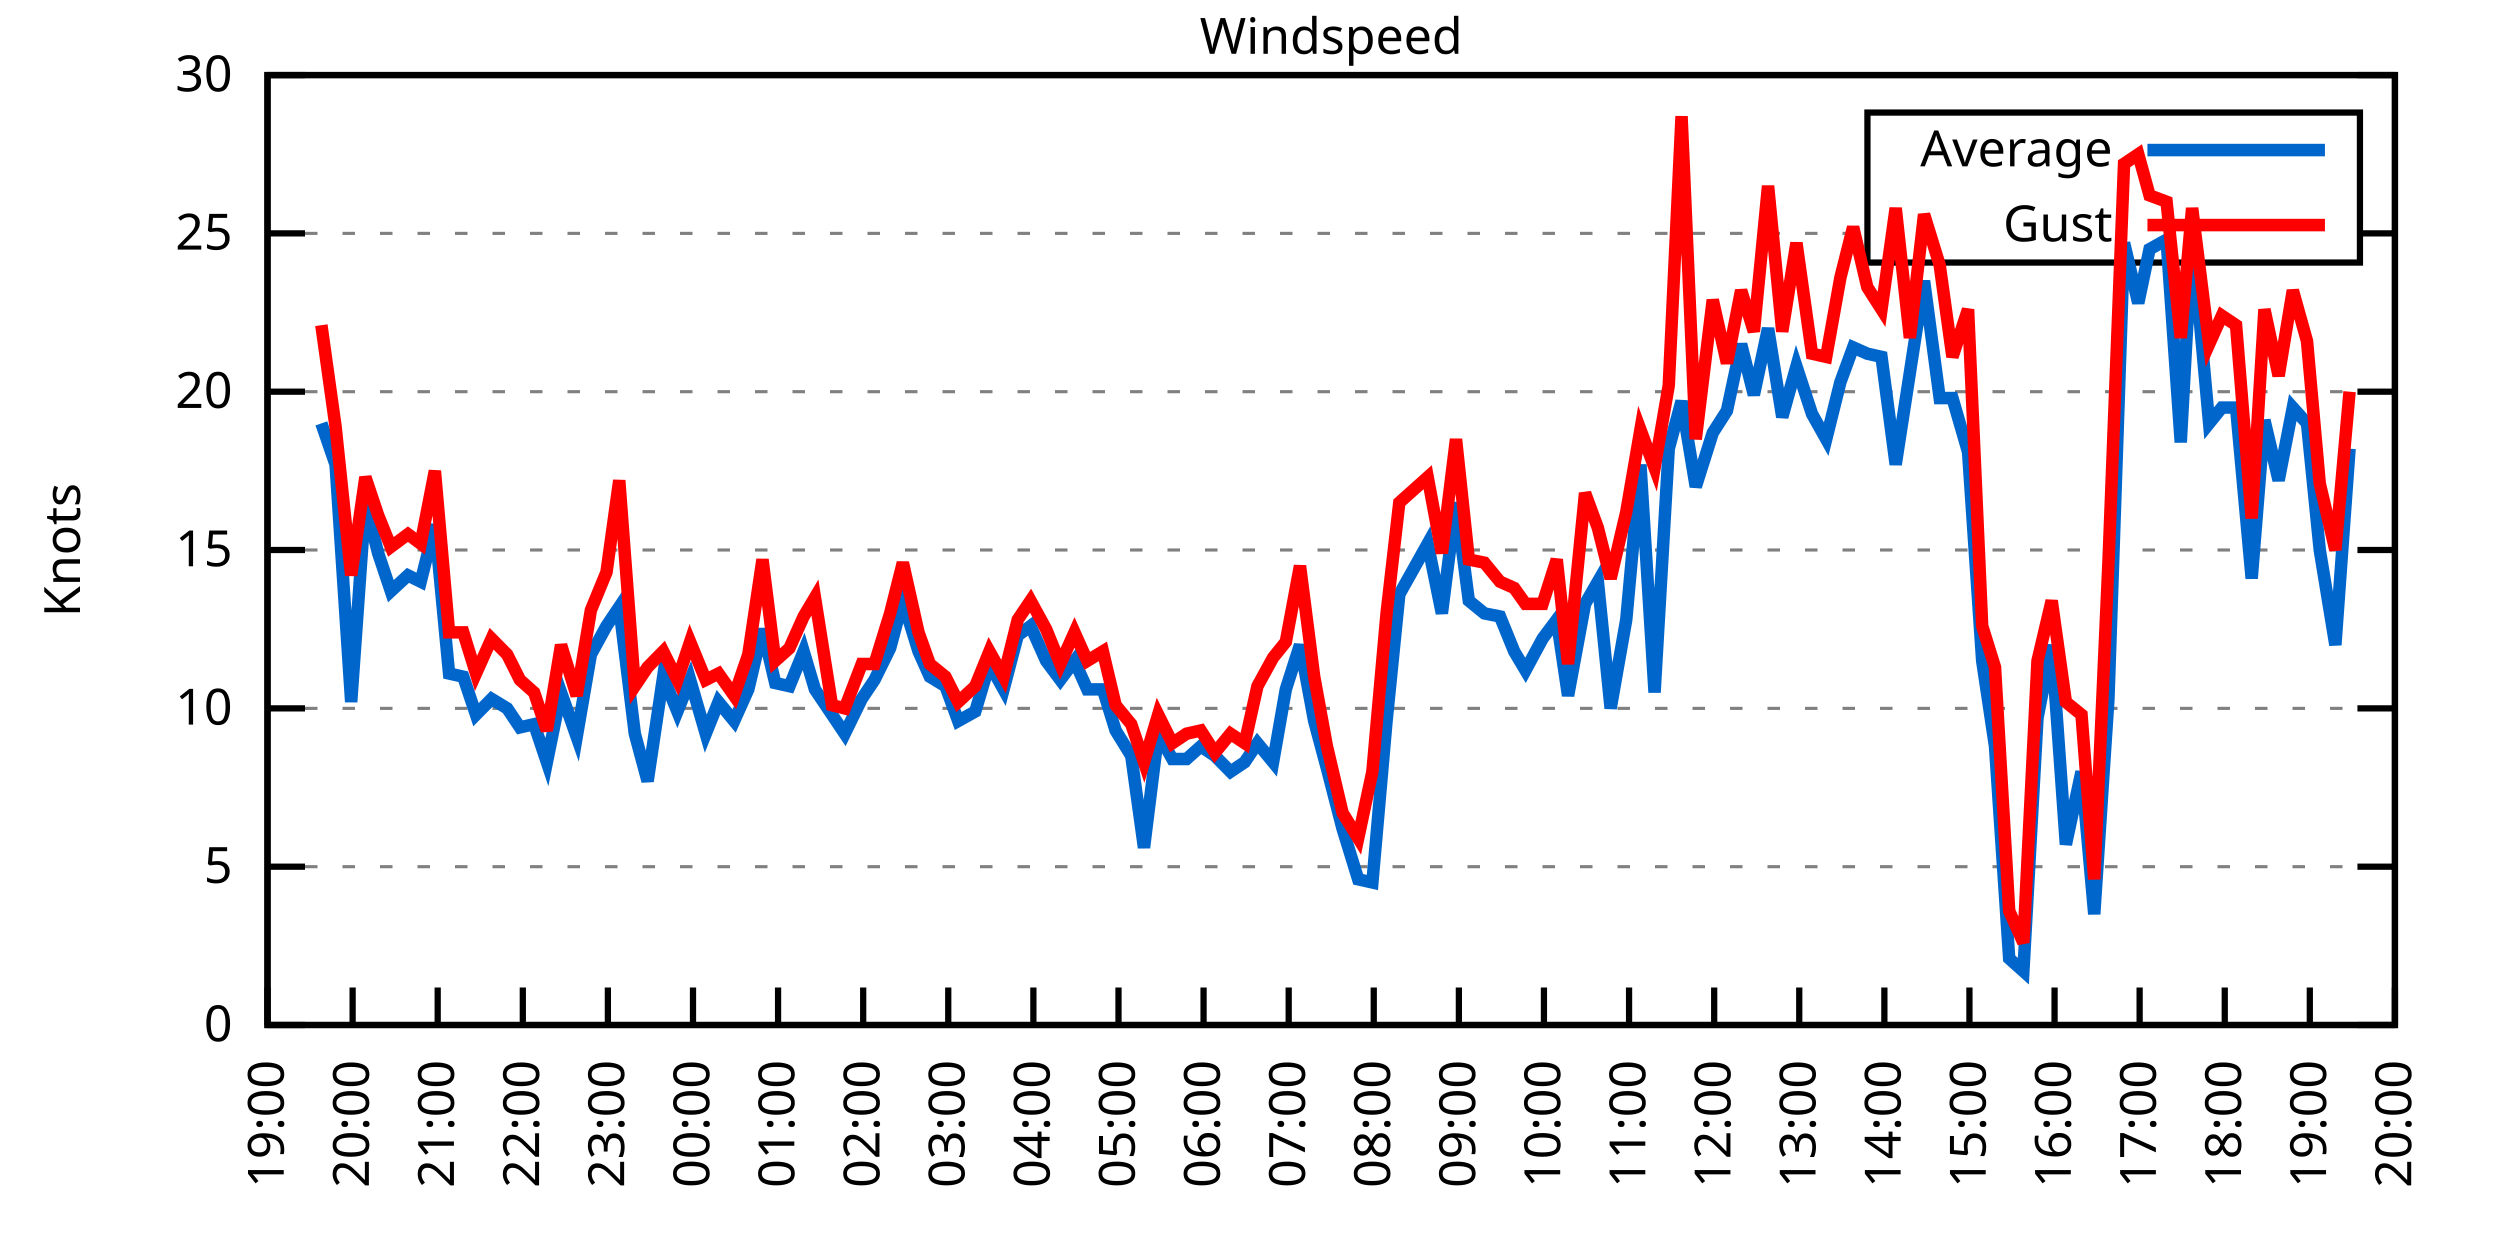
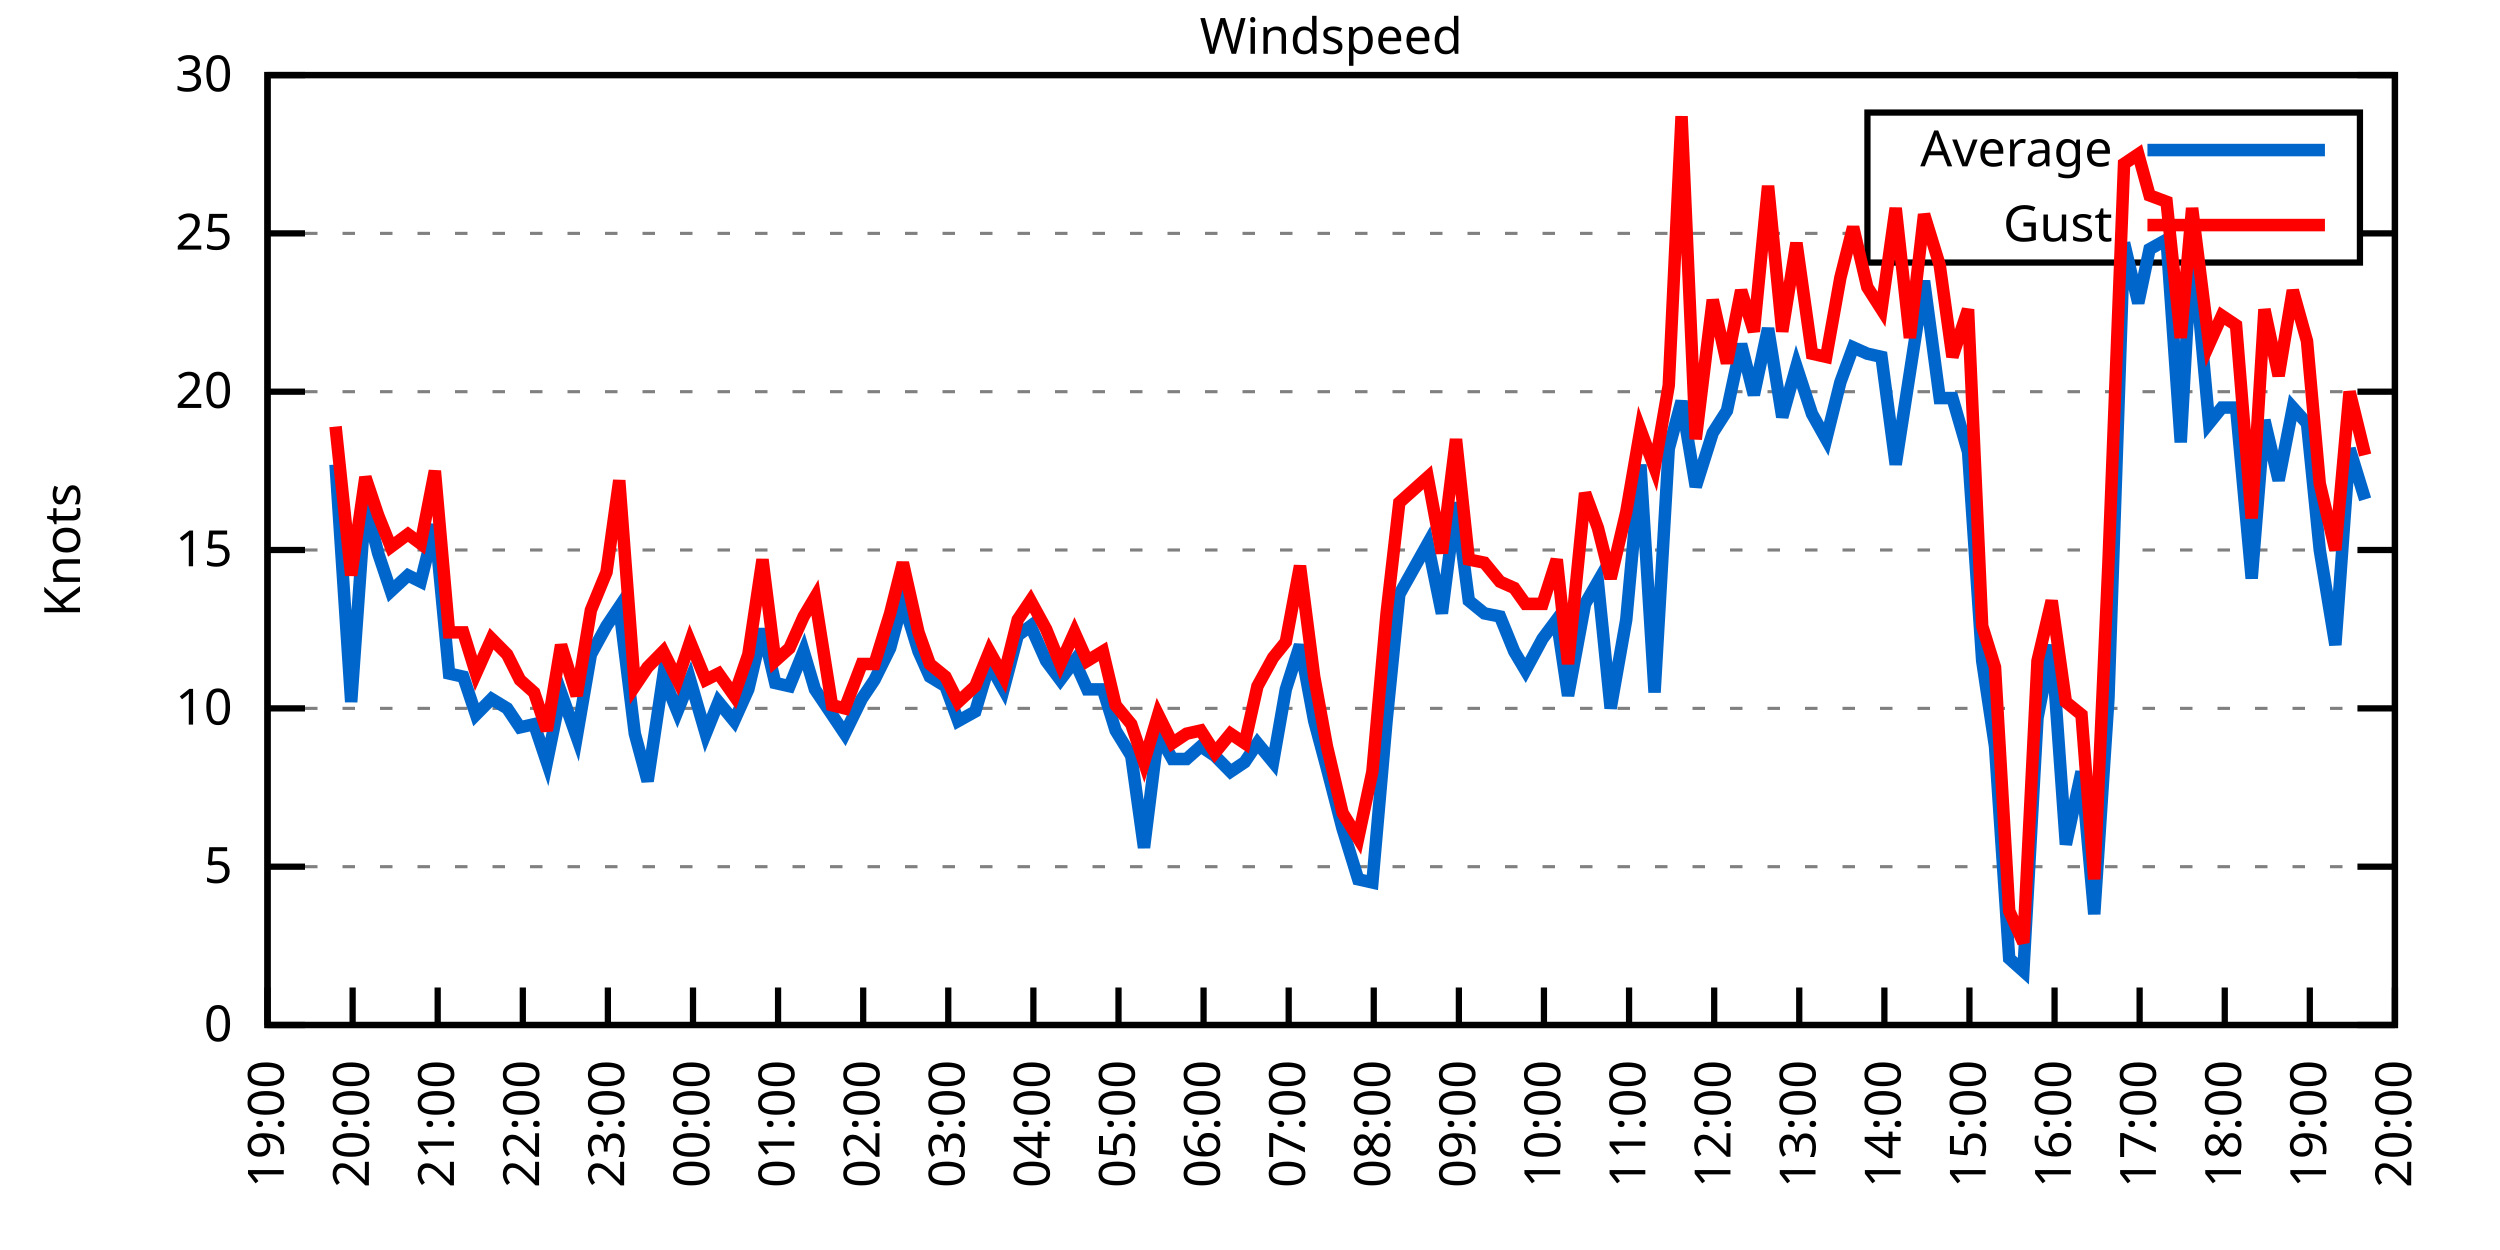
<svg xmlns="http://www.w3.org/2000/svg" xmlns:xlink="http://www.w3.org/1999/xlink" width="400" height="200" viewBox="0 0 400 200">
  <g id="gnuplot_canvas">
    <rect x="0" y="0" width="400" height="200" fill="none" />
    <defs>
      <circle id="gpDot" r="0.5" stroke-width="0.5" stroke="currentColor" />
      <path id="gpPt0" stroke-width="0.333" stroke="currentColor" d="M-1,0 h2 M0,-1 v2" />
      <path id="gpPt1" stroke-width="0.333" stroke="currentColor" d="M-1,-1 L1,1 M1,-1 L-1,1" />
      <path id="gpPt2" stroke-width="0.333" stroke="currentColor" d="M-1,0 L1,0 M0,-1 L0,1 M-1,-1 L1,1 M-1,1 L1,-1" />
      <rect id="gpPt3" stroke-width="0.333" stroke="currentColor" x="-1" y="-1" width="2" height="2" />
      <rect id="gpPt4" stroke-width="0.333" stroke="currentColor" fill="currentColor" x="-1" y="-1" width="2" height="2" />
      <circle id="gpPt5" stroke-width="0.333" stroke="currentColor" cx="0" cy="0" r="1" />
      <use xlink:href="#gpPt5" id="gpPt6" fill="currentColor" stroke="none" />
      <path id="gpPt7" stroke-width="0.333" stroke="currentColor" d="M0,-1.33 L-1.33,0.67 L1.33,0.67 z" />
      <use xlink:href="#gpPt7" id="gpPt8" fill="currentColor" stroke="none" />
      <use xlink:href="#gpPt7" id="gpPt9" stroke="currentColor" transform="rotate(180)" />
      <use xlink:href="#gpPt9" id="gpPt10" fill="currentColor" stroke="none" />
      <use xlink:href="#gpPt3" id="gpPt11" stroke="currentColor" transform="rotate(45)" />
      <use xlink:href="#gpPt11" id="gpPt12" fill="currentColor" stroke="none" />
      <path id="gpPt13" stroke-width="0.333" stroke="currentColor" d="M0,1.330 L1.265,0.411 L0.782,-1.067 L-0.782,-1.076 L-1.265,0.411 z" />
      <use xlink:href="#gpPt13" id="gpPt14" fill="currentColor" stroke="none" />
      <filter id="textbox" filterUnits="objectBoundingBox" x="0" y="0" height="1" width="1">
        <feFlood flood-color="white" flood-opacity="1" result="bgnd" />
        <feComposite in="SourceGraphic" in2="bgnd" operator="atop" />
      </filter>
      <filter id="greybox" filterUnits="objectBoundingBox" x="0" y="0" height="1" width="1">
        <feFlood flood-color="lightgrey" flood-opacity="1" result="grey" />
        <feComposite in="SourceGraphic" in2="grey" operator="atop" />
      </filter>
    </defs>
    <g fill="none" color="white" stroke="currentColor" stroke-width="1.00" stroke-linecap="butt" stroke-linejoin="miter">
</g>
    <g fill="none" color="black" stroke="currentColor" stroke-width="1.00" stroke-linecap="butt" stroke-linejoin="miter">
      <g stroke="none" shape-rendering="crispEdges">
        <polygon fill="rgb(255, 255, 255)" points="42.80,164.00 383.18,164.00 383.18,12.02 42.80,12.02 " />
      </g>
    </g>
    <g fill="none" color="black" stroke="currentColor" stroke-width="1.00" stroke-linecap="butt" stroke-linejoin="miter">
</g>
    <g fill="none" color="black" stroke="black" stroke-width="0.50" stroke-linecap="butt" stroke-linejoin="miter">
</g>
    <g fill="none" color="gray" stroke="currentColor" stroke-width="0.50" stroke-linecap="butt" stroke-linejoin="miter">
      <path stroke="gray" stroke-dasharray="2,4" class="gridline" d="M42.80,164.00 L383.19,164.00  " />
    </g>
    <g fill="none" color="gray" stroke="gray" stroke-width="1.00" stroke-linecap="butt" stroke-linejoin="miter">
</g>
    <g fill="none" color="black" stroke="currentColor" stroke-width="1.00" stroke-linecap="butt" stroke-linejoin="miter">
      <path stroke="black" d="M42.80,164.00 L48.80,164.00 M383.19,164.00 L377.19,164.00  " />
      <g transform="translate(37.20,166.60)" stroke="none" fill="black" font-family="Sans" font-size="8.00" text-anchor="end">
        <text>
          <tspan font-family="Sans"> 0</tspan>
        </text>
      </g>
    </g>
    <g fill="none" color="black" stroke="currentColor" stroke-width="1.00" stroke-linecap="butt" stroke-linejoin="miter">
</g>
    <g fill="none" color="black" stroke="black" stroke-width="0.50" stroke-linecap="butt" stroke-linejoin="miter">
</g>
    <g fill="none" color="gray" stroke="currentColor" stroke-width="0.50" stroke-linecap="butt" stroke-linejoin="miter">
      <path stroke="gray" stroke-dasharray="2,4" class="gridline" d="M42.80,138.67 L383.19,138.67  " />
    </g>
    <g fill="none" color="gray" stroke="gray" stroke-width="1.00" stroke-linecap="butt" stroke-linejoin="miter">
</g>
    <g fill="none" color="black" stroke="currentColor" stroke-width="1.00" stroke-linecap="butt" stroke-linejoin="miter">
      <path stroke="black" d="M42.80,138.67 L48.80,138.67 M383.19,138.67 L377.19,138.67  " />
      <g transform="translate(37.20,141.27)" stroke="none" fill="black" font-family="Sans" font-size="8.00" text-anchor="end">
        <text>
          <tspan font-family="Sans"> 5</tspan>
        </text>
      </g>
    </g>
    <g fill="none" color="black" stroke="currentColor" stroke-width="1.00" stroke-linecap="butt" stroke-linejoin="miter">
</g>
    <g fill="none" color="black" stroke="black" stroke-width="0.50" stroke-linecap="butt" stroke-linejoin="miter">
</g>
    <g fill="none" color="gray" stroke="currentColor" stroke-width="0.50" stroke-linecap="butt" stroke-linejoin="miter">
      <path stroke="gray" stroke-dasharray="2,4" class="gridline" d="M42.80,113.34 L383.19,113.34  " />
    </g>
    <g fill="none" color="gray" stroke="gray" stroke-width="1.00" stroke-linecap="butt" stroke-linejoin="miter">
</g>
    <g fill="none" color="black" stroke="currentColor" stroke-width="1.00" stroke-linecap="butt" stroke-linejoin="miter">
      <path stroke="black" d="M42.80,113.34 L48.80,113.34 M383.19,113.34 L377.19,113.34  " />
      <g transform="translate(37.20,115.94)" stroke="none" fill="black" font-family="Sans" font-size="8.00" text-anchor="end">
        <text>
          <tspan font-family="Sans"> 10</tspan>
        </text>
      </g>
    </g>
    <g fill="none" color="black" stroke="currentColor" stroke-width="1.00" stroke-linecap="butt" stroke-linejoin="miter">
</g>
    <g fill="none" color="black" stroke="black" stroke-width="0.50" stroke-linecap="butt" stroke-linejoin="miter">
</g>
    <g fill="none" color="gray" stroke="currentColor" stroke-width="0.50" stroke-linecap="butt" stroke-linejoin="miter">
      <path stroke="gray" stroke-dasharray="2,4" class="gridline" d="M42.80,88.00 L383.19,88.00  " />
    </g>
    <g fill="none" color="gray" stroke="gray" stroke-width="1.00" stroke-linecap="butt" stroke-linejoin="miter">
</g>
    <g fill="none" color="black" stroke="currentColor" stroke-width="1.00" stroke-linecap="butt" stroke-linejoin="miter">
      <path stroke="black" d="M42.80,88.00 L48.80,88.00 M383.19,88.00 L377.19,88.00  " />
      <g transform="translate(37.20,90.60)" stroke="none" fill="black" font-family="Sans" font-size="8.00" text-anchor="end">
        <text>
          <tspan font-family="Sans"> 15</tspan>
        </text>
      </g>
    </g>
    <g fill="none" color="black" stroke="currentColor" stroke-width="1.00" stroke-linecap="butt" stroke-linejoin="miter">
</g>
    <g fill="none" color="black" stroke="black" stroke-width="0.50" stroke-linecap="butt" stroke-linejoin="miter">
</g>
    <g fill="none" color="gray" stroke="currentColor" stroke-width="0.50" stroke-linecap="butt" stroke-linejoin="miter">
      <path stroke="gray" stroke-dasharray="2,4" class="gridline" d="M42.80,62.67 L383.19,62.67  " />
    </g>
    <g fill="none" color="gray" stroke="gray" stroke-width="1.00" stroke-linecap="butt" stroke-linejoin="miter">
</g>
    <g fill="none" color="black" stroke="currentColor" stroke-width="1.00" stroke-linecap="butt" stroke-linejoin="miter">
      <path stroke="black" d="M42.80,62.67 L48.80,62.67 M383.19,62.67 L377.19,62.67  " />
      <g transform="translate(37.20,65.27)" stroke="none" fill="black" font-family="Sans" font-size="8.00" text-anchor="end">
        <text>
          <tspan font-family="Sans"> 20</tspan>
        </text>
      </g>
    </g>
    <g fill="none" color="black" stroke="currentColor" stroke-width="1.00" stroke-linecap="butt" stroke-linejoin="miter">
</g>
    <g fill="none" color="black" stroke="black" stroke-width="0.50" stroke-linecap="butt" stroke-linejoin="miter">
</g>
    <g fill="none" color="gray" stroke="currentColor" stroke-width="0.50" stroke-linecap="butt" stroke-linejoin="miter">
      <path stroke="gray" stroke-dasharray="2,4" class="gridline" d="M42.80,37.34 L298.79,37.34 M377.59,37.34 L383.19,37.34  " />
    </g>
    <g fill="none" color="gray" stroke="gray" stroke-width="1.00" stroke-linecap="butt" stroke-linejoin="miter">
</g>
    <g fill="none" color="black" stroke="currentColor" stroke-width="1.00" stroke-linecap="butt" stroke-linejoin="miter">
      <path stroke="black" d="M42.80,37.34 L48.80,37.34 M383.19,37.34 L377.19,37.34  " />
      <g transform="translate(37.20,39.94)" stroke="none" fill="black" font-family="Sans" font-size="8.00" text-anchor="end">
        <text>
          <tspan font-family="Sans"> 25</tspan>
        </text>
      </g>
    </g>
    <g fill="none" color="black" stroke="currentColor" stroke-width="1.00" stroke-linecap="butt" stroke-linejoin="miter">
</g>
    <g fill="none" color="black" stroke="black" stroke-width="0.50" stroke-linecap="butt" stroke-linejoin="miter">
</g>
    <g fill="none" color="gray" stroke="currentColor" stroke-width="0.50" stroke-linecap="butt" stroke-linejoin="miter">
      <path stroke="gray" stroke-dasharray="2,4" class="gridline" d="M42.80,12.01 L383.19,12.01  " />
    </g>
    <g fill="none" color="gray" stroke="gray" stroke-width="1.00" stroke-linecap="butt" stroke-linejoin="miter">
</g>
    <g fill="none" color="black" stroke="currentColor" stroke-width="1.00" stroke-linecap="butt" stroke-linejoin="miter">
      <path stroke="black" d="M42.80,12.01 L48.80,12.01 M383.19,12.01 L377.19,12.01  " />
      <g transform="translate(37.20,14.61)" stroke="none" fill="black" font-family="Sans" font-size="8.00" text-anchor="end">
        <text>
          <tspan font-family="Sans"> 30</tspan>
        </text>
      </g>
    </g>
    <g fill="none" color="black" stroke="currentColor" stroke-width="1.00" stroke-linecap="butt" stroke-linejoin="miter">
      <path stroke="black" d="M42.80,164.00 L42.80,158.00  " />
      <g transform="translate(45.40,169.60) rotate(270.00)" stroke="none" fill="black" font-family="Sans" font-size="8.00" text-anchor="end">
        <text>
          <tspan font-family="Sans">19:00</tspan>
        </text>
      </g>
    </g>
    <g fill="none" color="black" stroke="currentColor" stroke-width="1.00" stroke-linecap="butt" stroke-linejoin="miter">
      <path stroke="black" d="M56.42,164.00 L56.42,158.00  " />
      <g transform="translate(59.02,169.60) rotate(270.00)" stroke="none" fill="black" font-family="Sans" font-size="8.00" text-anchor="end">
        <text>
          <tspan font-family="Sans">20:00</tspan>
        </text>
      </g>
    </g>
    <g fill="none" color="black" stroke="currentColor" stroke-width="1.00" stroke-linecap="butt" stroke-linejoin="miter">
      <path stroke="black" d="M70.03,164.00 L70.03,158.00  " />
      <g transform="translate(72.63,169.60) rotate(270.00)" stroke="none" fill="black" font-family="Sans" font-size="8.00" text-anchor="end">
        <text>
          <tspan font-family="Sans">21:00</tspan>
        </text>
      </g>
    </g>
    <g fill="none" color="black" stroke="currentColor" stroke-width="1.00" stroke-linecap="butt" stroke-linejoin="miter">
      <path stroke="black" d="M83.65,164.00 L83.65,158.00  " />
      <g transform="translate(86.25,169.60) rotate(270.00)" stroke="none" fill="black" font-family="Sans" font-size="8.00" text-anchor="end">
        <text>
          <tspan font-family="Sans">22:00</tspan>
        </text>
      </g>
    </g>
    <g fill="none" color="black" stroke="currentColor" stroke-width="1.00" stroke-linecap="butt" stroke-linejoin="miter">
      <path stroke="black" d="M97.26,164.00 L97.26,158.00  " />
      <g transform="translate(99.86,169.60) rotate(270.00)" stroke="none" fill="black" font-family="Sans" font-size="8.00" text-anchor="end">
        <text>
          <tspan font-family="Sans">23:00</tspan>
        </text>
      </g>
    </g>
    <g fill="none" color="black" stroke="currentColor" stroke-width="1.00" stroke-linecap="butt" stroke-linejoin="miter">
      <path stroke="black" d="M110.88,164.00 L110.88,158.00  " />
      <g transform="translate(113.48,169.60) rotate(270.00)" stroke="none" fill="black" font-family="Sans" font-size="8.00" text-anchor="end">
        <text>
          <tspan font-family="Sans">00:00</tspan>
        </text>
      </g>
    </g>
    <g fill="none" color="black" stroke="currentColor" stroke-width="1.00" stroke-linecap="butt" stroke-linejoin="miter">
      <path stroke="black" d="M124.49,164.00 L124.49,158.00  " />
      <g transform="translate(127.09,169.60) rotate(270.00)" stroke="none" fill="black" font-family="Sans" font-size="8.00" text-anchor="end">
        <text>
          <tspan font-family="Sans">01:00</tspan>
        </text>
      </g>
    </g>
    <g fill="none" color="black" stroke="currentColor" stroke-width="1.00" stroke-linecap="butt" stroke-linejoin="miter">
      <path stroke="black" d="M138.11,164.00 L138.11,158.00  " />
      <g transform="translate(140.71,169.60) rotate(270.00)" stroke="none" fill="black" font-family="Sans" font-size="8.00" text-anchor="end">
        <text>
          <tspan font-family="Sans">02:00</tspan>
        </text>
      </g>
    </g>
    <g fill="none" color="black" stroke="currentColor" stroke-width="1.00" stroke-linecap="butt" stroke-linejoin="miter">
      <path stroke="black" d="M151.72,164.00 L151.72,158.00  " />
      <g transform="translate(154.32,169.60) rotate(270.00)" stroke="none" fill="black" font-family="Sans" font-size="8.00" text-anchor="end">
        <text>
          <tspan font-family="Sans">03:00</tspan>
        </text>
      </g>
    </g>
    <g fill="none" color="black" stroke="currentColor" stroke-width="1.00" stroke-linecap="butt" stroke-linejoin="miter">
      <path stroke="black" d="M165.34,164.00 L165.34,158.00  " />
      <g transform="translate(167.94,169.60) rotate(270.00)" stroke="none" fill="black" font-family="Sans" font-size="8.00" text-anchor="end">
        <text>
          <tspan font-family="Sans">04:00</tspan>
        </text>
      </g>
    </g>
    <g fill="none" color="black" stroke="currentColor" stroke-width="1.00" stroke-linecap="butt" stroke-linejoin="miter">
      <path stroke="black" d="M178.96,164.00 L178.96,158.00  " />
      <g transform="translate(181.56,169.60) rotate(270.00)" stroke="none" fill="black" font-family="Sans" font-size="8.00" text-anchor="end">
        <text>
          <tspan font-family="Sans">05:00</tspan>
        </text>
      </g>
    </g>
    <g fill="none" color="black" stroke="currentColor" stroke-width="1.00" stroke-linecap="butt" stroke-linejoin="miter">
      <path stroke="black" d="M192.57,164.00 L192.57,158.00  " />
      <g transform="translate(195.17,169.60) rotate(270.00)" stroke="none" fill="black" font-family="Sans" font-size="8.00" text-anchor="end">
        <text>
          <tspan font-family="Sans">06:00</tspan>
        </text>
      </g>
    </g>
    <g fill="none" color="black" stroke="currentColor" stroke-width="1.00" stroke-linecap="butt" stroke-linejoin="miter">
      <path stroke="black" d="M206.19,164.00 L206.19,158.00  " />
      <g transform="translate(208.79,169.60) rotate(270.00)" stroke="none" fill="black" font-family="Sans" font-size="8.00" text-anchor="end">
        <text>
          <tspan font-family="Sans">07:00</tspan>
        </text>
      </g>
    </g>
    <g fill="none" color="black" stroke="currentColor" stroke-width="1.00" stroke-linecap="butt" stroke-linejoin="miter">
      <path stroke="black" d="M219.80,164.00 L219.80,158.00  " />
      <g transform="translate(222.40,169.60) rotate(270.00)" stroke="none" fill="black" font-family="Sans" font-size="8.00" text-anchor="end">
        <text>
          <tspan font-family="Sans">08:00</tspan>
        </text>
      </g>
    </g>
    <g fill="none" color="black" stroke="currentColor" stroke-width="1.00" stroke-linecap="butt" stroke-linejoin="miter">
      <path stroke="black" d="M233.42,164.00 L233.42,158.00  " />
      <g transform="translate(236.02,169.60) rotate(270.00)" stroke="none" fill="black" font-family="Sans" font-size="8.00" text-anchor="end">
        <text>
          <tspan font-family="Sans">09:00</tspan>
        </text>
      </g>
    </g>
    <g fill="none" color="black" stroke="currentColor" stroke-width="1.00" stroke-linecap="butt" stroke-linejoin="miter">
      <path stroke="black" d="M247.03,164.00 L247.03,158.00  " />
      <g transform="translate(249.63,169.60) rotate(270.00)" stroke="none" fill="black" font-family="Sans" font-size="8.00" text-anchor="end">
        <text>
          <tspan font-family="Sans">10:00</tspan>
        </text>
      </g>
    </g>
    <g fill="none" color="black" stroke="currentColor" stroke-width="1.00" stroke-linecap="butt" stroke-linejoin="miter">
      <path stroke="black" d="M260.65,164.00 L260.65,158.00  " />
      <g transform="translate(263.25,169.60) rotate(270.00)" stroke="none" fill="black" font-family="Sans" font-size="8.00" text-anchor="end">
        <text>
          <tspan font-family="Sans">11:00</tspan>
        </text>
      </g>
    </g>
    <g fill="none" color="black" stroke="currentColor" stroke-width="1.00" stroke-linecap="butt" stroke-linejoin="miter">
      <path stroke="black" d="M274.27,164.00 L274.27,158.00  " />
      <g transform="translate(276.87,169.60) rotate(270.00)" stroke="none" fill="black" font-family="Sans" font-size="8.00" text-anchor="end">
        <text>
          <tspan font-family="Sans">12:00</tspan>
        </text>
      </g>
    </g>
    <g fill="none" color="black" stroke="currentColor" stroke-width="1.00" stroke-linecap="butt" stroke-linejoin="miter">
      <path stroke="black" d="M287.88,164.00 L287.88,158.00  " />
      <g transform="translate(290.48,169.60) rotate(270.00)" stroke="none" fill="black" font-family="Sans" font-size="8.00" text-anchor="end">
        <text>
          <tspan font-family="Sans">13:00</tspan>
        </text>
      </g>
    </g>
    <g fill="none" color="black" stroke="currentColor" stroke-width="1.00" stroke-linecap="butt" stroke-linejoin="miter">
      <path stroke="black" d="M301.50,164.00 L301.50,158.00  " />
      <g transform="translate(304.10,169.60) rotate(270.00)" stroke="none" fill="black" font-family="Sans" font-size="8.00" text-anchor="end">
        <text>
          <tspan font-family="Sans">14:00</tspan>
        </text>
      </g>
    </g>
    <g fill="none" color="black" stroke="currentColor" stroke-width="1.00" stroke-linecap="butt" stroke-linejoin="miter">
      <path stroke="black" d="M315.11,164.00 L315.11,158.00  " />
      <g transform="translate(317.71,169.60) rotate(270.00)" stroke="none" fill="black" font-family="Sans" font-size="8.00" text-anchor="end">
        <text>
          <tspan font-family="Sans">15:00</tspan>
        </text>
      </g>
    </g>
    <g fill="none" color="black" stroke="currentColor" stroke-width="1.00" stroke-linecap="butt" stroke-linejoin="miter">
      <path stroke="black" d="M328.73,164.00 L328.73,158.00  " />
      <g transform="translate(331.33,169.60) rotate(270.00)" stroke="none" fill="black" font-family="Sans" font-size="8.00" text-anchor="end">
        <text>
          <tspan font-family="Sans">16:00</tspan>
        </text>
      </g>
    </g>
    <g fill="none" color="black" stroke="currentColor" stroke-width="1.00" stroke-linecap="butt" stroke-linejoin="miter">
      <path stroke="black" d="M342.34,164.00 L342.34,158.00  " />
      <g transform="translate(344.94,169.60) rotate(270.00)" stroke="none" fill="black" font-family="Sans" font-size="8.00" text-anchor="end">
        <text>
          <tspan font-family="Sans">17:00</tspan>
        </text>
      </g>
    </g>
    <g fill="none" color="black" stroke="currentColor" stroke-width="1.00" stroke-linecap="butt" stroke-linejoin="miter">
      <path stroke="black" d="M355.96,164.00 L355.96,158.00  " />
      <g transform="translate(358.56,169.60) rotate(270.00)" stroke="none" fill="black" font-family="Sans" font-size="8.00" text-anchor="end">
        <text>
          <tspan font-family="Sans">18:00</tspan>
        </text>
      </g>
    </g>
    <g fill="none" color="black" stroke="currentColor" stroke-width="1.00" stroke-linecap="butt" stroke-linejoin="miter">
      <path stroke="black" d="M369.57,164.00 L369.57,158.00  " />
      <g transform="translate(372.17,169.60) rotate(270.00)" stroke="none" fill="black" font-family="Sans" font-size="8.00" text-anchor="end">
        <text>
          <tspan font-family="Sans">19:00</tspan>
        </text>
      </g>
    </g>
    <g fill="none" color="black" stroke="currentColor" stroke-width="1.00" stroke-linecap="butt" stroke-linejoin="miter">
      <path stroke="black" d="M383.19,164.00 L383.19,158.00  " />
      <g transform="translate(385.79,169.60) rotate(270.00)" stroke="none" fill="black" font-family="Sans" font-size="8.00" text-anchor="end">
        <text>
          <tspan font-family="Sans">20:00</tspan>
        </text>
      </g>
    </g>
    <g fill="none" color="black" stroke="currentColor" stroke-width="1.00" stroke-linecap="butt" stroke-linejoin="miter">
</g>
    <g fill="none" color="black" stroke="currentColor" stroke-width="1.00" stroke-linecap="butt" stroke-linejoin="miter">
      <path stroke="black" d="M42.80,12.01 L42.80,164.00 L383.19,164.00 L383.19,12.01 L42.80,12.01 Z  " />
    </g>
    <g fill="none" color="black" stroke="currentColor" stroke-width="1.00" stroke-linecap="butt" stroke-linejoin="miter">
</g>
    <g fill="none" color="black" stroke="currentColor" stroke-width="1.00" stroke-linecap="butt" stroke-linejoin="miter">
      <path stroke="black" d="M298.79,42.01 L298.79,18.01 L377.59,18.01 L377.59,42.01 L298.79,42.01 Z  " />
    </g>
    <g id="Windspeed_plot_1">
      <g fill="none" color="white" stroke="black" stroke-width="2.00" stroke-linecap="butt" stroke-linejoin="miter">
</g>
      <g fill="none" color="black" stroke="currentColor" stroke-width="2.00" stroke-linecap="butt" stroke-linejoin="miter">
        <g transform="translate(337.99,26.61)" stroke="none" fill="black" font-family="Sans" font-size="8.00" text-anchor="end">
          <text>
            <tspan font-family="Sans">Average</tspan>
          </text>
        </g>
      </g>
      <g fill="none" color="black" stroke="currentColor" stroke-width="2.00" stroke-linecap="butt" stroke-linejoin="miter">
-         <path stroke="rgb(  0, 102, 204)" d="M343.59,24.01 L371.99,24.01 M51.42,67.74 L53.69,74.33 L56.19,112.32 L58.46,80.41 L60.50,88.51 L62.54,94.59   L65.27,92.06 L67.31,93.07 L69.58,83.95 L71.85,107.76 L74.12,108.27 L76.16,114.35 L78.65,111.82 L81.15,113.34   L83.19,116.38 L85.46,115.87 L87.50,121.95 L89.77,110.80 L92.27,117.90 L94.54,104.72 L97.04,100.16 L99.08,97.12   L101.57,117.39 L103.62,124.99 L106.11,108.27 L108.38,113.84 L110.42,108.78 L112.92,117.39 L114.96,112.32 L117.46,115.36   L119.73,110.30 L122.00,100.67 L124.04,109.28 L126.31,109.79 L128.58,104.22 L130.39,110.30 L133.12,114.35 L135.16,117.39   L137.88,111.82 L139.92,108.78 L142.42,103.71 L144.46,96.11 L146.96,104.22 L148.77,108.27 L151.27,109.79 L153.31,115.36   L156.04,113.84 L158.31,106.24 L160.57,110.30 L162.84,101.68 L164.89,100.16 L167.38,105.74 L169.65,108.78 L171.92,105.74   L173.96,110.30 L176.46,110.30 L178.50,116.88 L181.00,120.94 L183.04,135.63 L185.31,117.39 L187.58,121.44 L189.85,121.44   L192.12,119.42 L194.39,120.94 L196.88,123.47 L199.15,121.95 L201.19,118.91 L203.69,121.95 L205.73,110.30 L208.00,103.20   L210.27,115.36 L212.31,122.96 L214.81,132.59 L217.31,140.69 L219.58,141.20 L221.85,115.36 L223.89,95.10 L228.43,86.99   L230.70,98.14 L232.96,80.41 L235.01,96.11 L237.50,98.14 L240.00,98.64 L242.27,104.22 L244.08,107.26 L246.81,102.19   L249.08,99.15 L250.89,111.31 L253.61,96.62 L255.66,93.07 L257.70,113.34 L260.20,99.15 L262.47,74.33 L264.73,110.80   L267.00,71.79 L269.05,64.19 L271.32,77.87 L274.04,69.26 L276.31,65.71 L278.58,55.07 L280.62,63.18 L282.89,52.54   L285.16,66.73 L287.43,58.62 L289.92,66.22 L292.19,70.27 L294.46,61.15 L296.50,55.58 L298.77,56.59 L301.04,57.10   L303.31,74.33 L305.58,59.63 L307.85,44.94 L310.35,63.69 L312.39,63.69 L314.89,72.30 L317.15,105.74 L319.20,119.42   L321.47,153.36 L323.74,155.39 L326.00,114.86 L328.27,103.20 L330.54,135.12 L333.04,123.47 L335.08,146.27 L337.35,111.82   L339.85,38.86 L342.12,48.49 L343.93,39.87 L346.65,38.35 L348.92,70.78 L350.74,37.85 L353.46,67.74 L355.50,65.21   L357.77,65.21 L360.27,92.56 L362.31,67.23 L364.58,76.86 L366.85,65.21 L369.12,67.74 L371.16,88.00 L373.66,103.20   L375.93,71.79  " />
+         <path stroke="rgb(  0, 102, 204)" d="M343.59,24.01 L371.99,24.01 M53.69,74.33 L56.19,112.32 L58.46,80.41 L60.50,88.51 L62.54,94.59 L65.27,92.06   L67.31,93.07 L69.58,83.95 L71.85,107.76 L74.12,108.27 L76.16,114.35 L78.65,111.82 L81.15,113.34 L83.19,116.38   L85.46,115.87 L87.50,121.95 L89.77,110.80 L92.27,117.90 L94.54,104.72 L97.04,100.16 L99.08,97.12 L101.57,117.39   L103.62,124.99 L106.11,108.27 L108.38,113.84 L110.42,108.78 L112.92,117.39 L114.96,112.32 L117.46,115.36 L119.73,110.30   L122.00,100.67 L124.04,109.28 L126.31,109.79 L128.58,104.22 L130.39,110.30 L133.12,114.35 L135.16,117.39 L137.88,111.82   L139.92,108.78 L142.42,103.71 L144.46,96.11 L146.96,104.22 L148.77,108.27 L151.27,109.79 L153.31,115.36 L156.04,113.84   L158.31,106.24 L160.57,110.30 L162.84,101.68 L164.89,100.16 L167.38,105.74 L169.65,108.78 L171.92,105.74 L173.96,110.30   L176.46,110.30 L178.50,116.88 L181.00,120.94 L183.04,135.63 L185.31,117.39 L187.58,121.44 L189.85,121.44 L192.12,119.42   L194.39,120.94 L196.88,123.47 L199.15,121.95 L201.19,118.91 L203.69,121.95 L205.73,110.30 L208.00,103.20 L210.27,115.36   L212.31,122.96 L214.81,132.59 L217.31,140.69 L219.58,141.20 L221.85,115.36 L223.89,95.10 L228.43,86.99 L230.70,98.14   L232.96,80.41 L235.01,96.11 L237.50,98.14 L240.00,98.64 L242.27,104.22 L244.08,107.26 L246.81,102.19 L249.08,99.15   L250.89,111.31 L253.61,96.62 L255.66,93.07 L257.70,113.34 L260.20,99.15 L262.47,74.33 L264.73,110.80 L267.00,71.79   L269.05,64.19 L271.32,77.87 L274.04,69.26 L276.31,65.71 L278.58,55.07 L280.62,63.18 L282.89,52.54 L285.16,66.73   L287.43,58.62 L289.92,66.22 L292.19,70.27 L294.46,61.15 L296.50,55.58 L298.77,56.59 L301.04,57.10 L303.31,74.33   L305.58,59.63 L307.85,44.94 L310.35,63.69 L312.39,63.69 L314.89,72.30 L317.15,105.74 L319.20,119.42 L321.47,153.36   L323.74,155.39 L326.00,114.86 L328.27,103.20 L330.54,135.12 L333.04,123.47 L335.08,146.27 L337.35,111.82 L339.85,38.86   L342.12,48.49 L343.93,39.87 L346.65,38.35 L348.92,70.78 L350.74,37.85 L353.46,67.74 L355.50,65.21 L357.77,65.21   L360.27,92.56 L362.31,67.23 L364.58,76.86 L366.85,65.21 L369.12,67.74 L371.16,88.00 L373.66,103.20 L375.93,71.79   L378.42,79.90  " />
      </g>
    </g>
    <g id="Windspeed_plot_2">
      <g fill="none" color="black" stroke="currentColor" stroke-width="2.00" stroke-linecap="butt" stroke-linejoin="miter">
        <g transform="translate(337.99,38.61)" stroke="none" fill="black" font-family="Sans" font-size="8.00" text-anchor="end">
          <text>
            <tspan font-family="Sans">Gust</tspan>
          </text>
        </g>
      </g>
      <g fill="none" color="black" stroke="currentColor" stroke-width="2.00" stroke-linecap="butt" stroke-linejoin="miter">
-         <path stroke="rgb(255,   0,   0)" d="M343.59,36.01 L371.99,36.01 M51.42,52.03 L53.69,68.25 L56.19,92.06 L58.46,76.35 L60.50,82.43 L62.54,87.50   L65.27,85.47 L67.31,86.99 L69.58,75.34 L71.85,101.18 L74.12,101.18 L76.16,107.76 L78.65,102.19 L81.15,104.72   L83.19,108.78 L85.46,110.80 L87.50,116.88 L89.77,103.20 L92.27,111.31 L94.54,97.63 L97.04,91.55 L99.08,76.86   L101.57,109.79 L103.62,106.75 L106.11,104.22 L108.38,108.78 L110.42,102.70 L112.92,108.78 L114.96,107.76 L117.46,111.31   L119.73,104.72 L122.00,89.52 L124.04,105.74 L126.31,103.71 L128.58,98.64 L130.39,95.60 L133.12,112.83 L135.16,113.34   L137.88,106.24 L139.92,106.24 L142.42,98.14 L144.46,90.03 L146.96,101.18 L148.77,106.24 L151.27,108.27 L153.31,112.32   L156.04,109.79 L158.31,104.22 L160.57,108.27 L162.84,99.15 L164.89,96.11 L167.38,100.67 L169.65,106.24 L171.92,101.18   L173.96,105.74 L176.46,104.22 L178.50,112.83 L181.00,115.87 L183.04,121.95 L185.31,114.35 L187.58,118.91 L189.85,117.39   L192.12,116.88 L194.39,120.43 L196.88,117.39 L199.15,118.91 L201.19,109.79 L203.69,105.23 L205.73,102.70 L208.00,90.54   L210.27,108.27 L212.31,119.42 L214.81,130.06 L217.31,134.11 L219.58,123.47 L221.85,98.14 L223.89,80.41 L228.43,76.35   L230.70,88.51 L232.96,70.27 L235.01,89.52 L237.50,90.03 L240.00,93.07 L242.27,94.08 L244.08,96.62 L246.81,96.62   L249.08,89.52 L250.89,106.24 L253.61,78.89 L255.66,84.46 L257.70,92.56 L260.20,81.93 L262.47,68.75 L264.73,74.83   L267.00,61.66 L269.05,18.60 L271.32,70.27 L274.04,47.98 L276.31,58.11 L278.58,46.46 L280.62,53.05 L282.89,29.74   L285.16,53.05 L287.43,38.86 L289.92,56.59 L292.19,57.10 L294.46,44.43 L296.50,36.33 L298.77,45.95 L301.04,49.50   L303.31,33.29 L305.58,54.06 L307.85,34.30 L310.35,42.41 L312.39,57.10 L314.89,49.50 L317.15,100.16 L319.20,106.75   L321.47,145.76 L323.74,150.83 L326.00,105.74 L328.27,96.11 L330.54,112.32 L333.04,114.35 L335.08,140.69 L337.35,90.03   L339.85,26.20 L342.12,24.68 L343.93,31.26 L346.65,32.28 L348.92,54.06 L350.74,33.29 L353.46,55.07 L355.50,50.51   L357.77,52.03 L360.27,82.94 L362.31,49.50 L364.58,60.14 L366.85,46.46 L369.12,54.57 L371.16,77.37 L373.66,88.00   L375.93,62.67  " />
+         <path stroke="rgb(255,   0,   0)" d="M343.59,36.01 L371.99,36.01 M53.69,68.25 L56.19,92.06 L58.46,76.35 L60.50,82.43 L62.54,87.50 L65.27,85.47   L67.31,86.99 L69.58,75.34 L71.85,101.18 L74.12,101.18 L76.16,107.76 L78.65,102.19 L81.15,104.72 L83.19,108.78   L85.46,110.80 L87.50,116.88 L89.77,103.20 L92.27,111.31 L94.54,97.63 L97.04,91.55 L99.08,76.86 L101.57,109.79   L103.62,106.75 L106.11,104.22 L108.38,108.78 L110.42,102.70 L112.92,108.78 L114.96,107.76 L117.46,111.31 L119.73,104.72   L122.00,89.52 L124.04,105.74 L126.31,103.71 L128.58,98.64 L130.39,95.60 L133.12,112.83 L135.16,113.34 L137.88,106.24   L139.92,106.24 L142.42,98.14 L144.46,90.03 L146.96,101.18 L148.77,106.24 L151.27,108.27 L153.31,112.32 L156.04,109.79   L158.31,104.22 L160.57,108.27 L162.84,99.15 L164.89,96.11 L167.38,100.67 L169.65,106.24 L171.92,101.18 L173.96,105.74   L176.46,104.22 L178.50,112.83 L181.00,115.87 L183.04,121.95 L185.31,114.35 L187.58,118.91 L189.85,117.39 L192.12,116.88   L194.39,120.43 L196.88,117.39 L199.15,118.91 L201.19,109.79 L203.69,105.23 L205.73,102.70 L208.00,90.54 L210.27,108.27   L212.31,119.42 L214.81,130.06 L217.31,134.11 L219.58,123.47 L221.85,98.14 L223.89,80.41 L228.43,76.35 L230.70,88.51   L232.96,70.27 L235.01,89.52 L237.50,90.03 L240.00,93.07 L242.27,94.08 L244.08,96.62 L246.81,96.62 L249.08,89.52   L250.89,106.24 L253.61,78.89 L255.66,84.46 L257.70,92.56 L260.20,81.93 L262.47,68.75 L264.73,74.83 L267.00,61.66   L269.05,18.60 L271.32,70.27 L274.04,47.98 L276.31,58.11 L278.58,46.46 L280.62,53.05 L282.89,29.74 L285.16,53.05   L287.43,38.86 L289.92,56.59 L292.19,57.10 L294.46,44.43 L296.50,36.33 L298.77,45.95 L301.04,49.50 L303.31,33.29   L305.58,54.06 L307.85,34.30 L310.35,42.41 L312.39,57.10 L314.89,49.50 L317.15,100.16 L319.20,106.75 L321.47,145.76   L323.74,150.83 L326.00,105.74 L328.27,96.11 L330.54,112.32 L333.04,114.35 L335.08,140.69 L337.35,90.03 L339.85,26.20   L342.12,24.68 L343.93,31.26 L346.65,32.28 L348.92,54.06 L350.74,33.29 L353.46,55.07 L355.50,50.51 L357.77,52.03   L360.27,82.94 L362.31,49.50 L364.58,60.14 L366.85,46.46 L369.12,54.57 L371.16,77.37 L373.66,88.00 L375.93,62.67   L378.42,72.81  " />
      </g>
    </g>
    <g fill="none" color="black" stroke="currentColor" stroke-width="2.00" stroke-linecap="butt" stroke-linejoin="miter">
</g>
    <g fill="none" color="black" stroke="black" stroke-width="1.00" stroke-linecap="butt" stroke-linejoin="miter">
</g>
    <g fill="none" color="black" stroke="currentColor" stroke-width="1.00" stroke-linecap="butt" stroke-linejoin="miter">
      <path stroke="black" d="M42.80,12.01 L42.80,164.00 L383.19,164.00 L383.19,12.01 L42.80,12.01 Z  " />
      <g transform="translate(12.80,88.01) rotate(270.00)" stroke="none" fill="black" font-family="Sans" font-size="8.00" text-anchor="middle">
        <text>
          <tspan font-family="Sans">Knots</tspan>
        </text>
      </g>
    </g>
    <g fill="none" color="black" stroke="currentColor" stroke-width="1.00" stroke-linecap="butt" stroke-linejoin="miter">
</g>
    <g fill="none" color="black" stroke="currentColor" stroke-width="1.00" stroke-linecap="butt" stroke-linejoin="miter">
      <g transform="translate(212.99,8.61)" stroke="none" fill="black" font-family="Sans" font-size="8.00" text-anchor="middle">
        <text>
          <tspan font-family="Sans">Windspeed</tspan>
        </text>
      </g>
    </g>
    <g fill="none" color="black" stroke="currentColor" stroke-width="1.00" stroke-linecap="butt" stroke-linejoin="miter">
</g>
  </g>
</svg>
